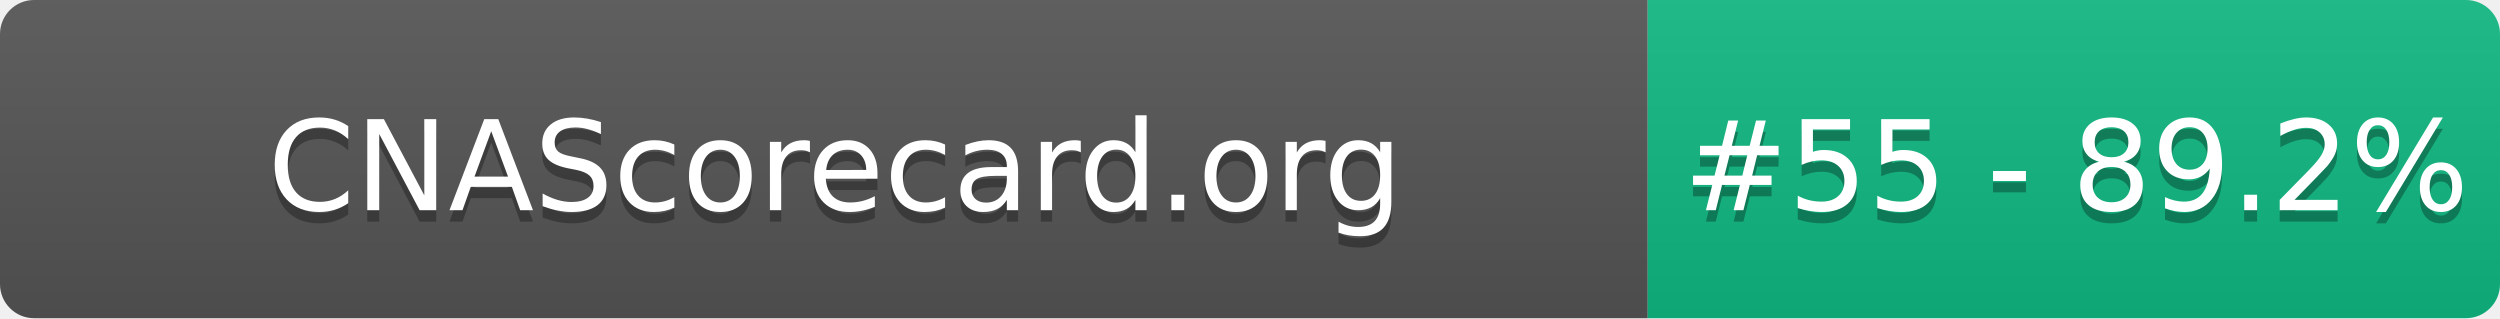
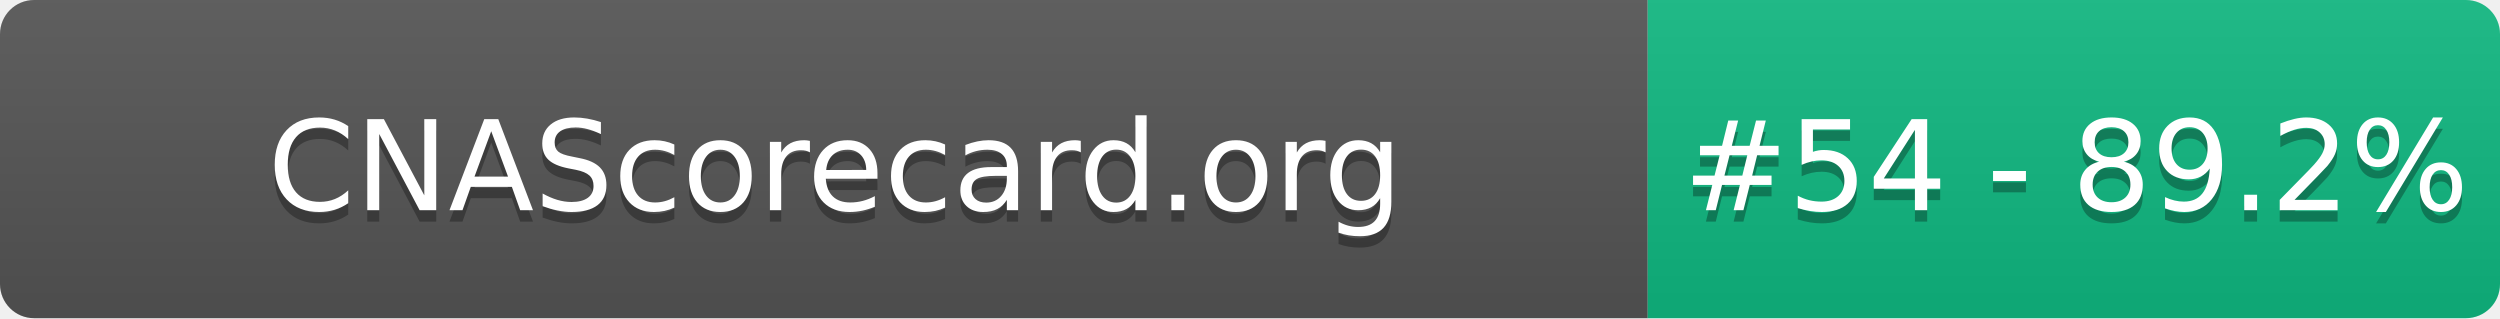
- <svg xmlns="http://www.w3.org/2000/svg" width="220" height="28" role="img" aria-label="CNAScorecard.org: #55 - 89.2%">
+ <svg xmlns="http://www.w3.org/2000/svg" width="220" height="28" role="img" aria-label="CNAScorecard.org: #54 - 89.2%">
  <linearGradient id="s" x2="0" y2="100%">
    <stop offset="0" stop-color="#bbb" stop-opacity=".1" />
    <stop offset="1" stop-opacity=".1" />
  </linearGradient>
  <clipPath id="r">
    <rect width="220" height="28" rx="3" fill="#fff" />
  </clipPath>
  <g clip-path="url(#r)">
    <rect width="145" height="28" fill="#555" />
    <rect x="145" width="75" height="28" fill="#10B981" />
    <rect width="220" height="28" fill="url(#s)" />
  </g>
  <g fill="#fff" text-anchor="middle" font-family="Verdana,Geneva,DejaVu Sans,sans-serif" text-rendering="geometricPrecision" font-size="110">
    <text aria-hidden="true" x="735" y="195" fill="#010101" fill-opacity=".3" transform="scale(.1)" textLength="1350">CNAScorecard.org</text>
    <text x="735" y="185" transform="scale(.1)" fill="#fff" textLength="1350">CNAScorecard.org</text>
-     <text aria-hidden="true" x="1827" y="195" fill="#010101" fill-opacity=".3" transform="scale(.1)" textLength="605">#55 - 89.2%</text>
-     <text x="1827" y="185" transform="scale(.1)" fill="#fff" textLength="605">#55 - 89.2%</text>
+     <text aria-hidden="true" x="1827" y="195" fill="#010101" fill-opacity=".3" transform="scale(.1)" textLength="605">#54 - 89.2%</text>
+     <text x="1827" y="185" transform="scale(.1)" fill="#fff" textLength="605">#54 - 89.2%</text>
  </g>
</svg>
